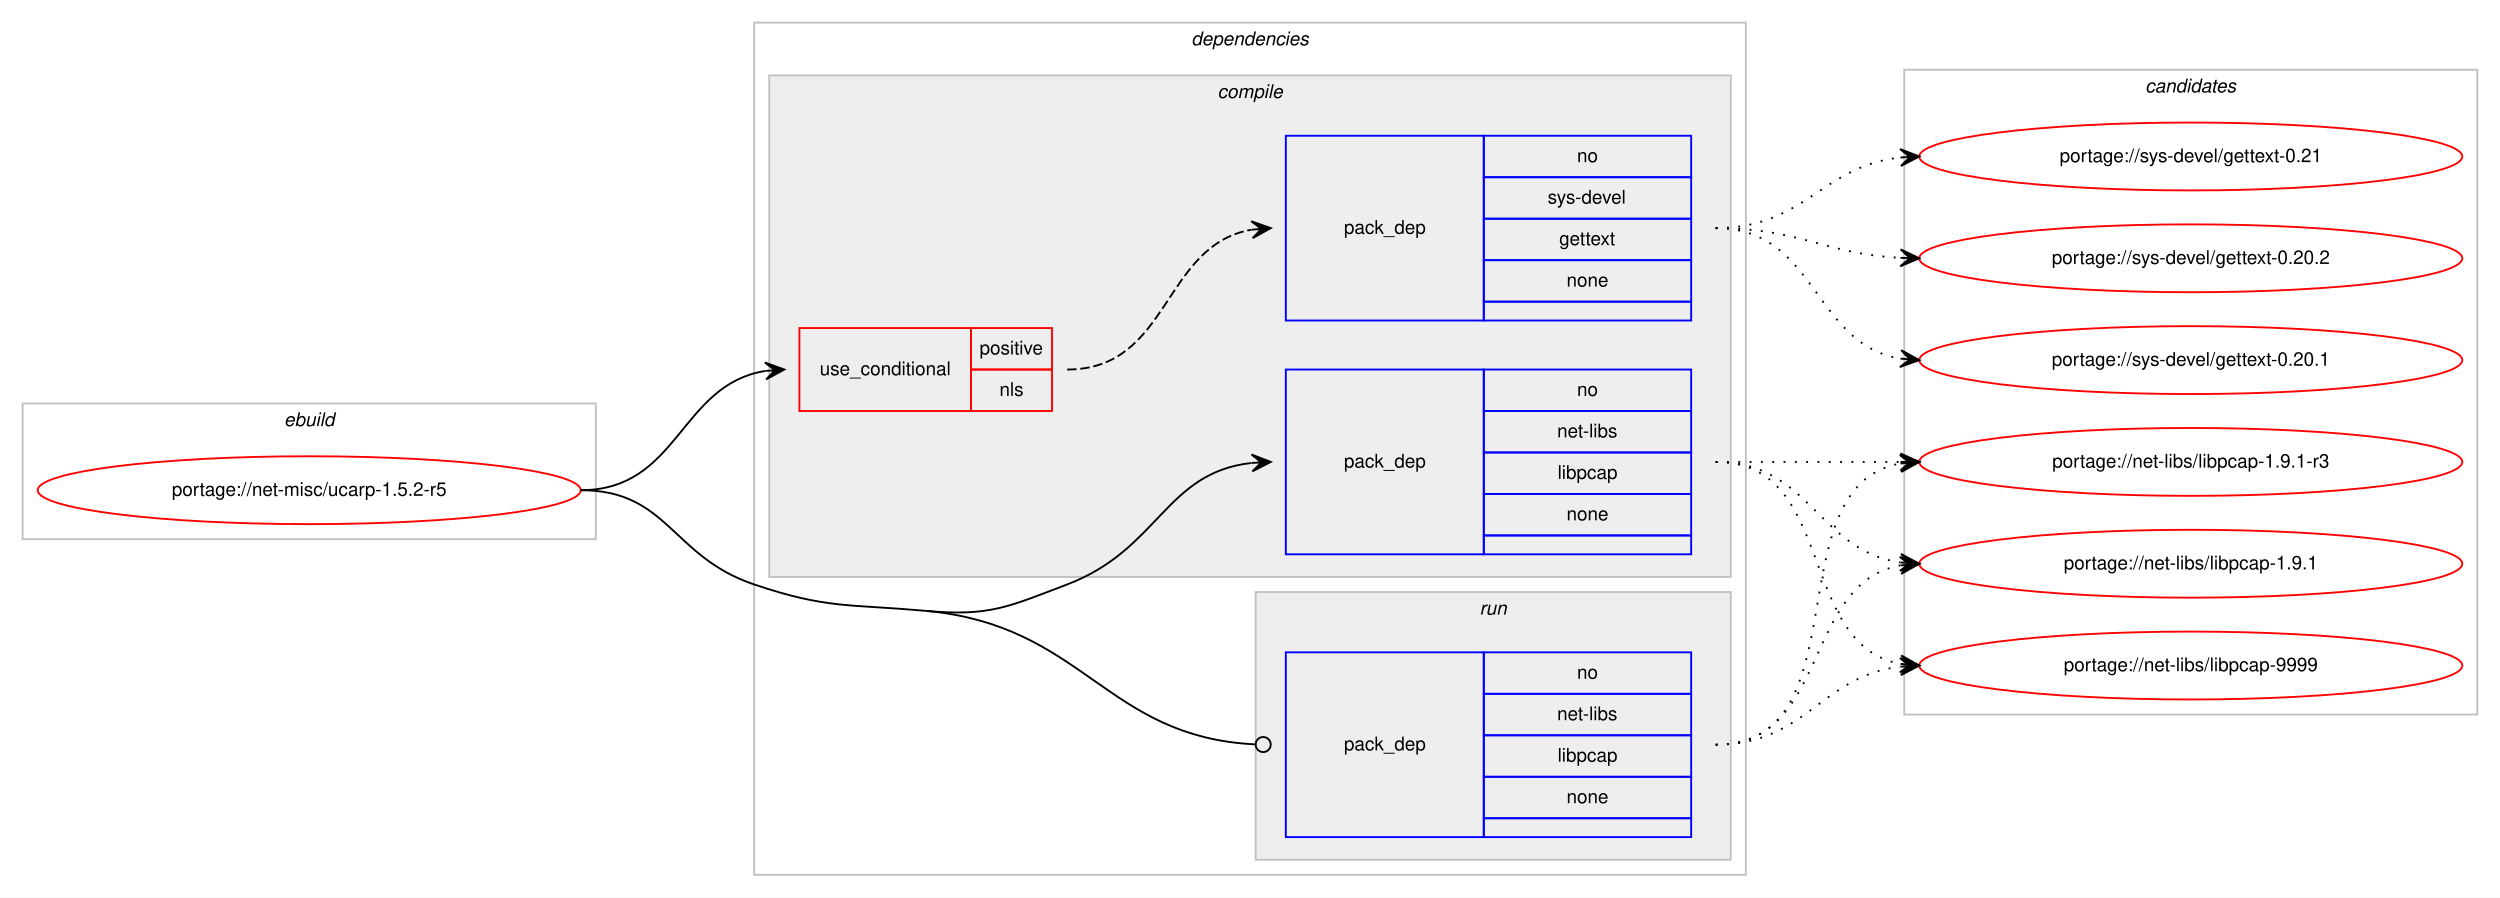
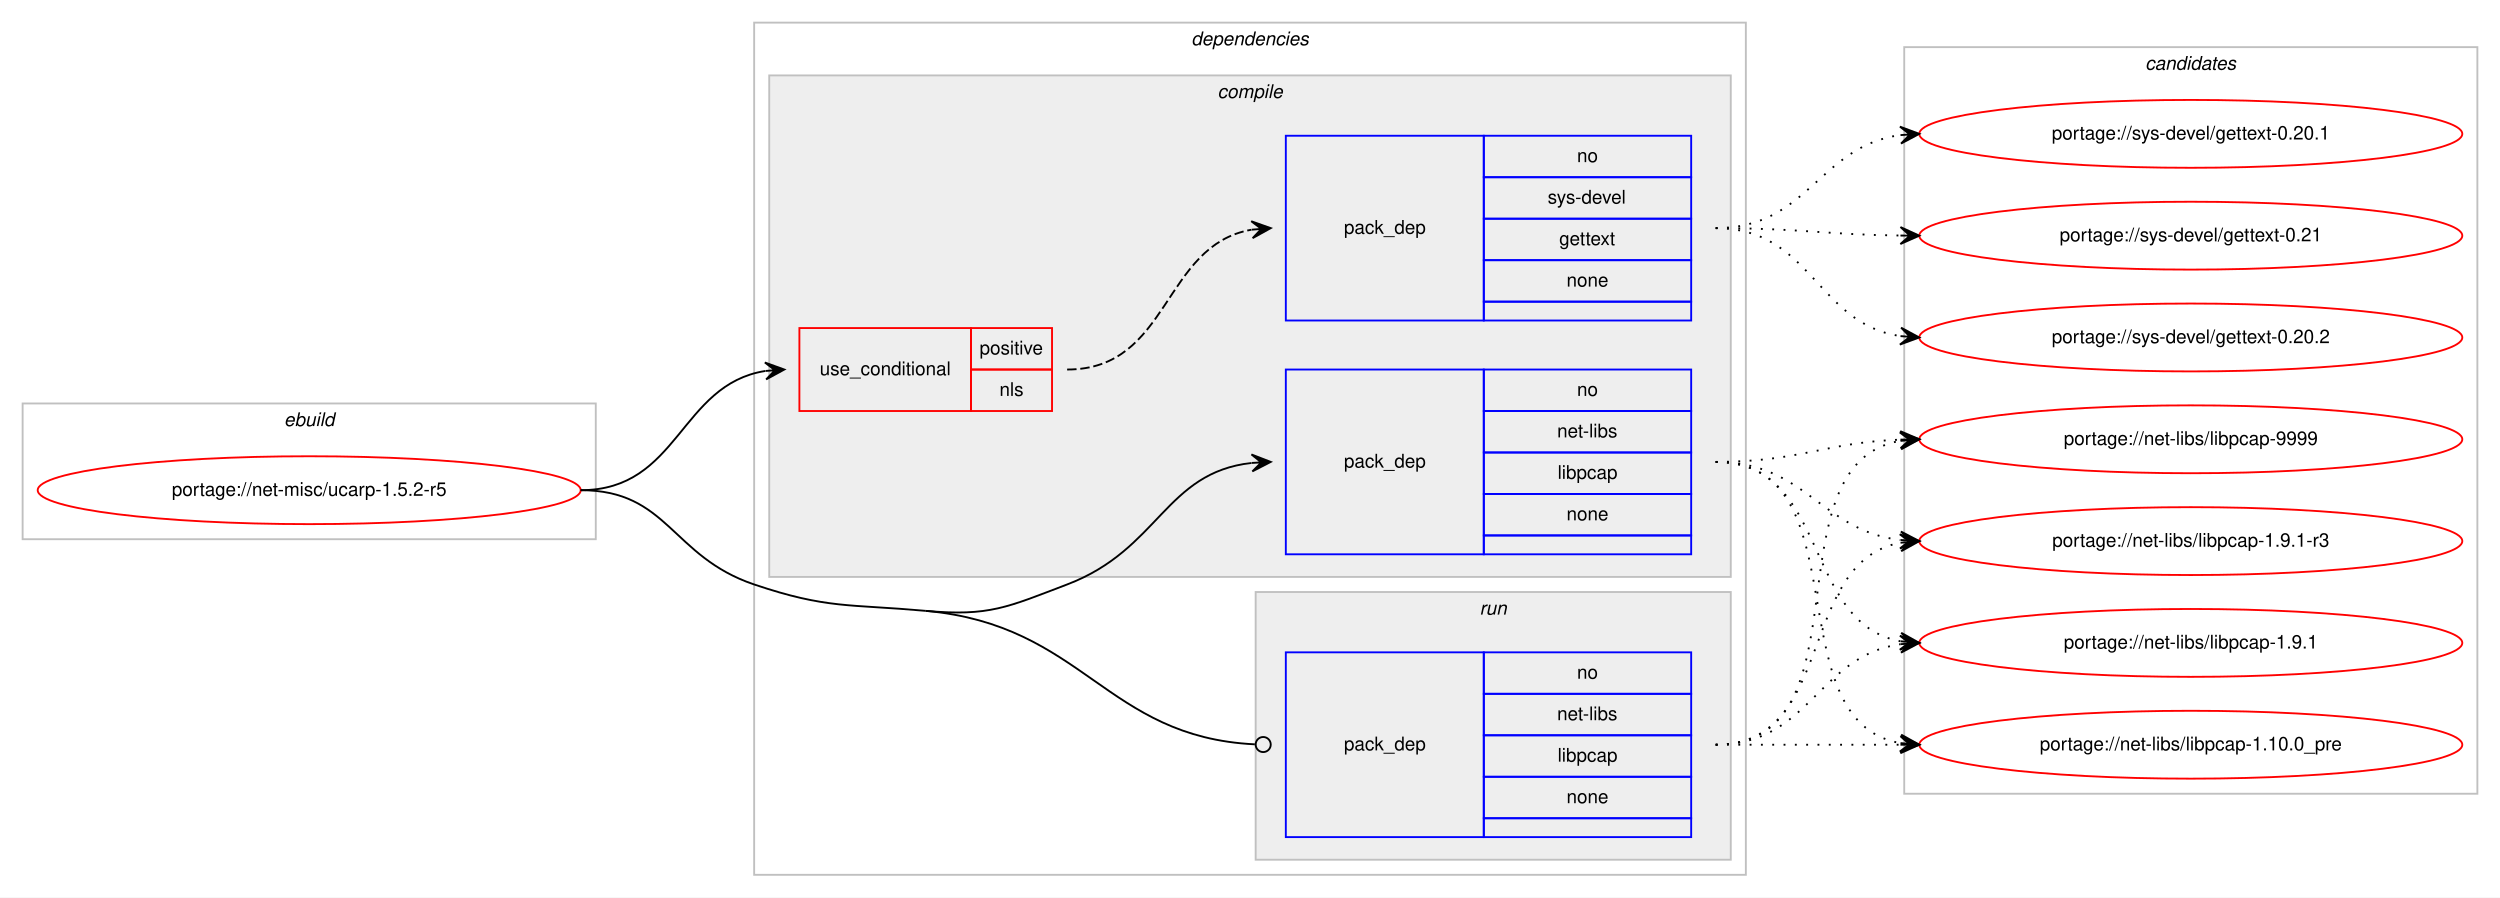
<svg xmlns="http://www.w3.org/2000/svg" xmlns:xlink="http://www.w3.org/1999/xlink" width="1326pt" height="476pt" viewBox="0.00 0.00 1326.00 476.00">
  <g id="graph0" class="graph" transform="scale(1 1) rotate(0) translate(4 472)">
    <polygon fill="#ffffff" stroke="transparent" points="-4,4 -4,-472 1322,-472 1322,4 -4,4" />
    <g id="clust1" class="cluster">
      <polygon fill="none" stroke="#c0c0c0" points="8,-186 8,-258 312,-258 312,-186 8,-186" />
      <text text-anchor="start" x="146.663" y="-246" font-family="Helvetica,sans-Serif" font-style="italic" font-size="10.00" fill="#000000">ebuild</text>
    </g>
    <g id="clust2" class="cluster">
      <polygon fill="none" stroke="#c0c0c0" points="396,-8 396,-460 922,-460 922,-8 396,-8" />
      <text text-anchor="start" x="627.875" y="-448" font-family="Helvetica,sans-Serif" font-style="italic" font-size="10.00" fill="#000000">dependencies</text>
    </g>
    <g id="clust3" class="cluster">
      <polygon fill="#eeeeee" stroke="#c0c0c0" points="404,-166 404,-432 914,-432 914,-166 404,-166" />
      <text text-anchor="start" x="641.778" y="-420" font-family="Helvetica,sans-Serif" font-style="italic" font-size="10.00" fill="#000000">compile</text>
    </g>
    <g id="clust8" class="cluster">
      <polygon fill="#eeeeee" stroke="#c0c0c0" points="662,-16 662,-158 914,-158 914,-16 662,-16" />
      <text text-anchor="start" x="780.777" y="-146" font-family="Helvetica,sans-Serif" font-style="italic" font-size="10.00" fill="#000000">run</text>
    </g>
    <g id="clust10" class="cluster">
-       <polygon fill="none" stroke="#c0c0c0" points="1006,-93 1006,-435 1310,-435 1310,-93 1006,-93" />
-       <text text-anchor="start" x="1133.824" y="-423" font-family="Helvetica,sans-Serif" font-style="italic" font-size="10.00" fill="#000000">candidates</text>
+       <polygon fill="none" stroke="#c0c0c0" points="1006,-51 1006,-447 1310,-447 1310,-51 1006,-51" />
+       <text text-anchor="start" x="1133.824" y="-435" font-family="Helvetica,sans-Serif" font-style="italic" font-size="10.00" fill="#000000">candidates</text>
    </g>
    <g id="node1" class="node">
      <g id="a_node1">
        <a xlink:href="../net-misc/ucarp-1.5.2-r5.svg" xlink:title="portage://net-misc/ucarp-1.5.2-r5">
          <ellipse fill="none" stroke="#ff0000" cx="160" cy="-212" rx="144" ry="18" />
          <text text-anchor="middle" x="160" y="-209" font-family="Helvetica,sans-Serif" font-size="10.00" fill="#000000">portage://net-misc/ucarp-1.5.2-r5</text>
        </a>
      </g>
    </g>
    <g id="node2" class="node">
      <polygon fill="none" stroke="#ff0000" points="420,-254 420,-298 511,-298 511,-254 420,-254" />
      <text text-anchor="start" x="430.767" y="-273" font-family="Helvetica,sans-Serif" font-size="10.00" fill="#000000">use_conditional</text>
      <polygon fill="none" stroke="#ff0000" points="511,-276 511,-298 554,-298 554,-276 511,-276" />
      <text text-anchor="start" x="515.553" y="-284" font-family="Helvetica,sans-Serif" font-size="10.00" fill="#000000">positive</text>
      <polygon fill="none" stroke="#ff0000" points="511,-254 511,-276 554,-276 554,-254 511,-254" />
      <text text-anchor="start" x="526.111" y="-262" font-family="Helvetica,sans-Serif" font-size="10.00" fill="#000000">nls</text>
    </g>
    <g id="edge2" class="edge">
      <path fill="none" stroke="#000000" d="M304,-212C356.199,-212 356.421,-268.016 401.92,-275.237" />
      <polygon fill="#000000" stroke="#000000" points="412,-276 401.689,-279.732 407.014,-275.622 402.029,-275.245 402.029,-275.245 402.029,-275.245 407.014,-275.622 402.368,-270.758 412,-276 412,-276" />
    </g>
    <g id="node4" class="node">
      <polygon fill="none" stroke="#0000ff" points="678,-178 678,-276 783,-276 783,-178 678,-178" />
      <text text-anchor="start" x="708.823" y="-224" font-family="Helvetica,sans-Serif" font-size="10.00" fill="#000000">pack_dep</text>
      <polygon fill="none" stroke="#0000ff" points="783,-254 783,-276 893,-276 893,-254 783,-254" />
      <text text-anchor="start" x="832.441" y="-262" font-family="Helvetica,sans-Serif" font-size="10.00" fill="#000000">no</text>
      <polygon fill="none" stroke="#0000ff" points="783,-232 783,-254 893,-254 893,-232 783,-232" />
      <text text-anchor="start" x="821.889" y="-240" font-family="Helvetica,sans-Serif" font-size="10.00" fill="#000000">net-libs</text>
      <polygon fill="none" stroke="#0000ff" points="783,-210 783,-232 893,-232 893,-210 783,-210" />
      <text text-anchor="start" x="822.163" y="-218" font-family="Helvetica,sans-Serif" font-size="10.00" fill="#000000">libpcap</text>
      <polygon fill="none" stroke="#0000ff" points="783,-188 783,-210 893,-210 893,-188 783,-188" />
      <text text-anchor="start" x="826.882" y="-196" font-family="Helvetica,sans-Serif" font-size="10.00" fill="#000000">none</text>
      <polygon fill="none" stroke="#0000ff" points="783,-178 783,-188 893,-188 893,-178 783,-178" />
    </g>
    <g id="edge3" class="edge">
      <path fill="none" stroke="#000000" d="M487,-148C520.772,-144.952 530.303,-149.954 562,-162 610.994,-180.618 613.808,-221.291 659.841,-226.457" />
      <polygon fill="#000000" stroke="#000000" points="670,-227 659.774,-230.959 665.007,-226.733 660.014,-226.466 660.014,-226.466 660.014,-226.466 665.007,-226.733 660.255,-221.972 670,-227 670,-227" />
    </g>
    <g id="node5" class="node">
      <polygon fill="none" stroke="#0000ff" points="678,-28 678,-126 783,-126 783,-28 678,-28" />
      <text text-anchor="start" x="708.823" y="-74" font-family="Helvetica,sans-Serif" font-size="10.00" fill="#000000">pack_dep</text>
      <polygon fill="none" stroke="#0000ff" points="783,-104 783,-126 893,-126 893,-104 783,-104" />
      <text text-anchor="start" x="832.441" y="-112" font-family="Helvetica,sans-Serif" font-size="10.00" fill="#000000">no</text>
      <polygon fill="none" stroke="#0000ff" points="783,-82 783,-104 893,-104 893,-82 783,-82" />
      <text text-anchor="start" x="821.889" y="-90" font-family="Helvetica,sans-Serif" font-size="10.00" fill="#000000">net-libs</text>
      <polygon fill="none" stroke="#0000ff" points="783,-60 783,-82 893,-82 893,-60 783,-60" />
      <text text-anchor="start" x="822.163" y="-68" font-family="Helvetica,sans-Serif" font-size="10.00" fill="#000000">libpcap</text>
      <polygon fill="none" stroke="#0000ff" points="783,-38 783,-60 893,-60 893,-38 783,-38" />
      <text text-anchor="start" x="826.882" y="-46" font-family="Helvetica,sans-Serif" font-size="10.00" fill="#000000">none</text>
      <polygon fill="none" stroke="#0000ff" points="783,-28 783,-38 893,-38 893,-28 783,-28" />
    </g>
    <g id="edge4" class="edge">
      <path fill="none" stroke="#000000" d="M487,-148C571.002,-140.42 582.085,-81.133 661.563,-77.205" />
      <ellipse fill="none" stroke="#000000" cx="666.001" cy="-77.097" rx="4" ry="4" />
      <path fill="none" stroke="#000000" d="M304,-212C350.537,-212 351.902,-176.87 396,-162 434.775,-148.925 446.245,-151.678 487,-148" />
    </g>
    <g id="node3" class="node">
      <polygon fill="none" stroke="#0000ff" points="678,-302 678,-400 783,-400 783,-302 678,-302" />
      <text text-anchor="start" x="708.823" y="-348" font-family="Helvetica,sans-Serif" font-size="10.00" fill="#000000">pack_dep</text>
      <polygon fill="none" stroke="#0000ff" points="783,-378 783,-400 893,-400 893,-378 783,-378" />
      <text text-anchor="start" x="832.441" y="-386" font-family="Helvetica,sans-Serif" font-size="10.00" fill="#000000">no</text>
      <polygon fill="none" stroke="#0000ff" points="783,-356 783,-378 893,-378 893,-356 783,-356" />
      <text text-anchor="start" x="816.888" y="-364" font-family="Helvetica,sans-Serif" font-size="10.00" fill="#000000">sys-devel</text>
      <polygon fill="none" stroke="#0000ff" points="783,-334 783,-356 893,-356 893,-334 783,-334" />
      <text text-anchor="start" x="822.993" y="-342" font-family="Helvetica,sans-Serif" font-size="10.00" fill="#000000">gettext</text>
      <polygon fill="none" stroke="#0000ff" points="783,-312 783,-334 893,-334 893,-312 783,-312" />
      <text text-anchor="start" x="826.882" y="-320" font-family="Helvetica,sans-Serif" font-size="10.00" fill="#000000">none</text>
      <polygon fill="none" stroke="#0000ff" points="783,-302 783,-312 893,-312 893,-302 783,-302" />
    </g>
    <g id="edge1" class="edge">
      <path fill="none" stroke="#000000" stroke-dasharray="5,2" d="M562,-276C616.787,-276 612.408,-341.918 659.799,-350.158" />
      <polygon fill="#000000" stroke="#000000" points="670,-351 659.664,-354.662 665.017,-350.589 660.034,-350.177 660.034,-350.177 660.034,-350.177 665.017,-350.589 660.404,-345.692 670,-351 670,-351" />
    </g>
    <g id="node6" class="node">
      <g id="a_node6">
        <a xlink:href="../sys-devel/gettext-0.21.svg" xlink:title="portage://sys-devel/gettext-0.21">
-           <ellipse fill="none" stroke="#ff0000" cx="1158" cy="-389" rx="144" ry="18" />
-           <text text-anchor="middle" x="1158" y="-386" font-family="Helvetica,sans-Serif" font-size="10.00" fill="#000000">portage://sys-devel/gettext-0.21</text>
+           <ellipse fill="none" stroke="#ff0000" cx="1158" cy="-347" rx="144" ry="18" />
+           <text text-anchor="middle" x="1158" y="-344" font-family="Helvetica,sans-Serif" font-size="10.00" fill="#000000">portage://sys-devel/gettext-0.21</text>
        </a>
      </g>
    </g>
    <g id="edge5" class="edge">
-       <path fill="none" stroke="#000000" stroke-dasharray="1,5" d="M906,-351C953.307,-351 962.019,-383.844 1003.898,-388.463" />
-       <polygon fill="#000000" stroke="#000000" points="1014,-389 1003.775,-392.963 1009.007,-388.735 1004.014,-388.469 1004.014,-388.469 1004.014,-388.469 1009.007,-388.735 1004.253,-383.975 1014,-389 1014,-389" />
+       <path fill="none" stroke="#000000" stroke-dasharray="1,5" d="M906,-351C950.468,-351 963.997,-347.572 1003.872,-347.063" />
+       <polygon fill="#000000" stroke="#000000" points="1014,-347 1004.028,-351.562 1009,-347.031 1004,-347.062 1004,-347.062 1004,-347.062 1009,-347.031 1003.972,-342.562 1014,-347 1014,-347" />
    </g>
    <g id="node7" class="node">
      <g id="a_node7">
        <a xlink:href="../sys-devel/gettext-0.20.2.svg" xlink:title="portage://sys-devel/gettext-0.20.2">
-           <ellipse fill="none" stroke="#ff0000" cx="1158" cy="-335" rx="144" ry="18" />
-           <text text-anchor="middle" x="1158" y="-332" font-family="Helvetica,sans-Serif" font-size="10.00" fill="#000000">portage://sys-devel/gettext-0.20.2</text>
+           <ellipse fill="none" stroke="#ff0000" cx="1158" cy="-293" rx="144" ry="18" />
+           <text text-anchor="middle" x="1158" y="-290" font-family="Helvetica,sans-Serif" font-size="10.00" fill="#000000">portage://sys-devel/gettext-0.20.2</text>
        </a>
      </g>
    </g>
    <g id="edge6" class="edge">
-       <path fill="none" stroke="#000000" stroke-dasharray="1,5" d="M906,-351C950.923,-351 963.643,-337.287 1003.786,-335.251" />
-       <polygon fill="#000000" stroke="#000000" points="1014,-335 1004.114,-339.745 1009.001,-335.123 1004.003,-335.246 1004.003,-335.246 1004.003,-335.246 1009.001,-335.123 1003.892,-330.747 1014,-335 1014,-335" />
+       <path fill="none" stroke="#000000" stroke-dasharray="1,5" d="M906,-351C956.866,-351 959.4,-300.447 1003.847,-293.733" />
+       <polygon fill="#000000" stroke="#000000" points="1014,-293 1004.35,-298.209 1009.013,-293.36 1004.026,-293.721 1004.026,-293.721 1004.026,-293.721 1009.013,-293.36 1003.702,-289.232 1014,-293 1014,-293" />
    </g>
    <g id="node8" class="node">
      <g id="a_node8">
        <a xlink:href="../sys-devel/gettext-0.20.1.svg" xlink:title="portage://sys-devel/gettext-0.20.1">
-           <ellipse fill="none" stroke="#ff0000" cx="1158" cy="-281" rx="144" ry="18" />
-           <text text-anchor="middle" x="1158" y="-278" font-family="Helvetica,sans-Serif" font-size="10.00" fill="#000000">portage://sys-devel/gettext-0.20.1</text>
+           <ellipse fill="none" stroke="#ff0000" cx="1158" cy="-401" rx="144" ry="18" />
+           <text text-anchor="middle" x="1158" y="-398" font-family="Helvetica,sans-Serif" font-size="10.00" fill="#000000">portage://sys-devel/gettext-0.20.1</text>
        </a>
      </g>
    </g>
    <g id="edge7" class="edge">
-       <path fill="none" stroke="#000000" stroke-dasharray="1,5" d="M906,-351C959.625,-351 957.351,-289.477 1003.989,-281.786" />
-       <polygon fill="#000000" stroke="#000000" points="1014,-281 1004.383,-286.269 1009.015,-281.392 1004.031,-281.783 1004.031,-281.783 1004.031,-281.783 1009.015,-281.392 1003.678,-277.297 1014,-281 1014,-281" />
+       <path fill="none" stroke="#000000" stroke-dasharray="1,5" d="M906,-351C955.279,-351 960.566,-394.398 1003.831,-400.331" />
+       <polygon fill="#000000" stroke="#000000" points="1014,-401 1003.726,-404.834 1009.011,-400.672 1004.022,-400.344 1004.022,-400.344 1004.022,-400.344 1009.011,-400.672 1004.317,-395.853 1014,-401 1014,-401" />
    </g>
    <g id="node9" class="node">
      <g id="a_node9">
        <a xlink:href="../net-libs/libpcap-9999.svg" xlink:title="portage://net-libs/libpcap-9999">
-           <ellipse fill="none" stroke="#ff0000" cx="1158" cy="-119" rx="144" ry="18" />
-           <text text-anchor="middle" x="1158" y="-116" font-family="Helvetica,sans-Serif" font-size="10.00" fill="#000000">portage://net-libs/libpcap-9999</text>
+           <ellipse fill="none" stroke="#ff0000" cx="1158" cy="-239" rx="144" ry="18" />
+           <text text-anchor="middle" x="1158" y="-236" font-family="Helvetica,sans-Serif" font-size="10.00" fill="#000000">portage://net-libs/libpcap-9999</text>
        </a>
      </g>
    </g>
    <g id="edge8" class="edge">
-       <path fill="none" stroke="#000000" stroke-dasharray="1,5" d="M906,-227C970.303,-227 948.78,-130.09 1004.031,-119.869" />
-       <polygon fill="#000000" stroke="#000000" points="1014,-119 1004.429,-124.352 1009.019,-119.434 1004.038,-119.869 1004.038,-119.869 1004.038,-119.869 1009.019,-119.434 1003.647,-115.386 1014,-119 1014,-119" />
+       <path fill="none" stroke="#000000" stroke-dasharray="1,5" d="M906,-227C950.711,-227 963.808,-237.285 1003.826,-238.811" />
+       <polygon fill="#000000" stroke="#000000" points="1014,-239 1003.918,-243.314 1009.001,-238.907 1004.002,-238.815 1004.002,-238.815 1004.002,-238.815 1009.001,-238.907 1004.085,-234.315 1014,-239 1014,-239" />
    </g>
    <g id="node10" class="node">
      <g id="a_node10">
        <a xlink:href="../net-libs/libpcap-1.9.1-r3.svg" xlink:title="portage://net-libs/libpcap-1.9.1-r3">
-           <ellipse fill="none" stroke="#ff0000" cx="1158" cy="-227" rx="144" ry="18" />
-           <text text-anchor="middle" x="1158" y="-224" font-family="Helvetica,sans-Serif" font-size="10.00" fill="#000000">portage://net-libs/libpcap-1.9.1-r3</text>
+           <ellipse fill="none" stroke="#ff0000" cx="1158" cy="-185" rx="144" ry="18" />
+           <text text-anchor="middle" x="1158" y="-182" font-family="Helvetica,sans-Serif" font-size="10.00" fill="#000000">portage://net-libs/libpcap-1.9.1-r3</text>
        </a>
      </g>
    </g>
    <g id="edge9" class="edge">
-       <path fill="none" stroke="#000000" stroke-dasharray="1,5" d="M906,-227C950.438,-227 964.02,-227 1003.878,-227" />
-       <polygon fill="#000000" stroke="#000000" points="1014,-227 1004,-231.5 1009,-227 1004,-227 1004,-227 1004,-227 1009,-227 1004,-222.5 1014,-227 1014,-227" />
+       <path fill="none" stroke="#000000" stroke-dasharray="1,5" d="M906,-227C953.881,-227 961.566,-190.699 1003.794,-185.594" />
+       <polygon fill="#000000" stroke="#000000" points="1014,-185 1004.278,-190.073 1009.008,-185.29 1004.017,-185.581 1004.017,-185.581 1004.017,-185.581 1009.008,-185.29 1003.755,-181.088 1014,-185 1014,-185" />
    </g>
    <g id="node11" class="node">
      <g id="a_node11">
        <a xlink:href="../net-libs/libpcap-1.9.1.svg" xlink:title="portage://net-libs/libpcap-1.9.1">
-           <ellipse fill="none" stroke="#ff0000" cx="1158" cy="-173" rx="144" ry="18" />
-           <text text-anchor="middle" x="1158" y="-170" font-family="Helvetica,sans-Serif" font-size="10.00" fill="#000000">portage://net-libs/libpcap-1.9.1</text>
+           <ellipse fill="none" stroke="#ff0000" cx="1158" cy="-131" rx="144" ry="18" />
+           <text text-anchor="middle" x="1158" y="-128" font-family="Helvetica,sans-Serif" font-size="10.00" fill="#000000">portage://net-libs/libpcap-1.9.1</text>
        </a>
      </g>
    </g>
    <g id="edge10" class="edge">
-       <path fill="none" stroke="#000000" stroke-dasharray="1,5" d="M906,-227C956.102,-227 960.012,-179.934 1003.979,-173.683" />
-       <polygon fill="#000000" stroke="#000000" points="1014,-173 1004.329,-178.169 1009.012,-173.34 1004.023,-173.68 1004.023,-173.68 1004.023,-173.68 1009.012,-173.34 1003.717,-169.19 1014,-173 1014,-173" />
+       <path fill="none" stroke="#000000" stroke-dasharray="1,5" d="M906,-227C966.584,-227 951.822,-141.567 1003.871,-131.889" />
+       <polygon fill="#000000" stroke="#000000" points="1014,-131 1004.432,-136.357 1009.019,-131.437 1004.038,-131.875 1004.038,-131.875 1004.038,-131.875 1009.019,-131.437 1003.645,-127.392 1014,-131 1014,-131" />
+     </g>
+     <g id="node12" class="node">
+       <g id="a_node12">
+         <a xlink:href="../net-libs/libpcap-1.10.0_pre.svg" xlink:title="portage://net-libs/libpcap-1.10.0_pre">
+           <ellipse fill="none" stroke="#ff0000" cx="1158" cy="-77" rx="144" ry="18" />
+           <text text-anchor="middle" x="1158" y="-74" font-family="Helvetica,sans-Serif" font-size="10.00" fill="#000000">portage://net-libs/libpcap-1.10.0_pre</text>
+         </a>
+       </g>
    </g>
    <g id="edge11" class="edge">
-       <path fill="none" stroke="#000000" stroke-dasharray="1,5" d="M906,-77C953.881,-77 961.566,-113.301 1003.794,-118.406" />
-       <polygon fill="#000000" stroke="#000000" points="1014,-119 1003.755,-122.912 1009.008,-118.71 1004.017,-118.419 1004.017,-118.419 1004.017,-118.419 1009.008,-118.71 1004.278,-113.927 1014,-119 1014,-119" />
+       <path fill="none" stroke="#000000" stroke-dasharray="1,5" d="M906,-227C984.459,-227 936.63,-90.174 1003.742,-77.881" />
+       <polygon fill="#000000" stroke="#000000" points="1014,-77 1004.422,-82.339 1009.018,-77.428 1004.037,-77.856 1004.037,-77.856 1004.037,-77.856 1009.018,-77.428 1003.652,-73.372 1014,-77 1014,-77" />
    </g>
    <g id="edge12" class="edge">
-       <path fill="none" stroke="#000000" stroke-dasharray="1,5" d="M906,-77C984.459,-77 936.63,-213.826 1003.742,-226.119" />
-       <polygon fill="#000000" stroke="#000000" points="1014,-227 1003.652,-230.628 1009.018,-226.572 1004.037,-226.144 1004.037,-226.144 1004.037,-226.144 1009.018,-226.572 1004.422,-221.661 1014,-227 1014,-227" />
+       <path fill="none" stroke="#000000" stroke-dasharray="1,5" d="M906,-77C988.815,-77 932.779,-225.377 1003.661,-238.128" />
+       <polygon fill="#000000" stroke="#000000" points="1014,-239 1003.657,-242.644 1009.018,-238.58 1004.035,-238.16 1004.035,-238.16 1004.035,-238.16 1009.018,-238.58 1004.413,-233.676 1014,-239 1014,-239" />
    </g>
    <g id="edge13" class="edge">
-       <path fill="none" stroke="#000000" stroke-dasharray="1,5" d="M906,-77C966.584,-77 951.822,-162.433 1003.871,-172.111" />
-       <polygon fill="#000000" stroke="#000000" points="1014,-173 1003.645,-176.608 1009.019,-172.563 1004.038,-172.125 1004.038,-172.125 1004.038,-172.125 1009.019,-172.563 1004.432,-167.643 1014,-173 1014,-173" />
+       <path fill="none" stroke="#000000" stroke-dasharray="1,5" d="M906,-77C970.303,-77 948.78,-173.91 1004.031,-184.131" />
+       <polygon fill="#000000" stroke="#000000" points="1014,-185 1003.647,-188.614 1009.019,-184.566 1004.038,-184.131 1004.038,-184.131 1004.038,-184.131 1009.019,-184.566 1004.429,-179.648 1014,-185 1014,-185" />
+     </g>
+     <g id="edge14" class="edge">
+       <path fill="none" stroke="#000000" stroke-dasharray="1,5" d="M906,-77C956.102,-77 960.012,-124.066 1003.979,-130.317" />
+       <polygon fill="#000000" stroke="#000000" points="1014,-131 1003.717,-134.81 1009.012,-130.66 1004.023,-130.32 1004.023,-130.32 1004.023,-130.32 1009.012,-130.66 1004.329,-125.831 1014,-131 1014,-131" />
+     </g>
+     <g id="edge15" class="edge">
+       <path fill="none" stroke="#000000" stroke-dasharray="1,5" d="M906,-77C950.438,-77 964.02,-77 1003.878,-77" />
+       <polygon fill="#000000" stroke="#000000" points="1014,-77 1004,-81.5 1009,-77 1004,-77 1004,-77 1004,-77 1009,-77 1004,-72.5 1014,-77 1014,-77" />
    </g>
  </g>
</svg>
